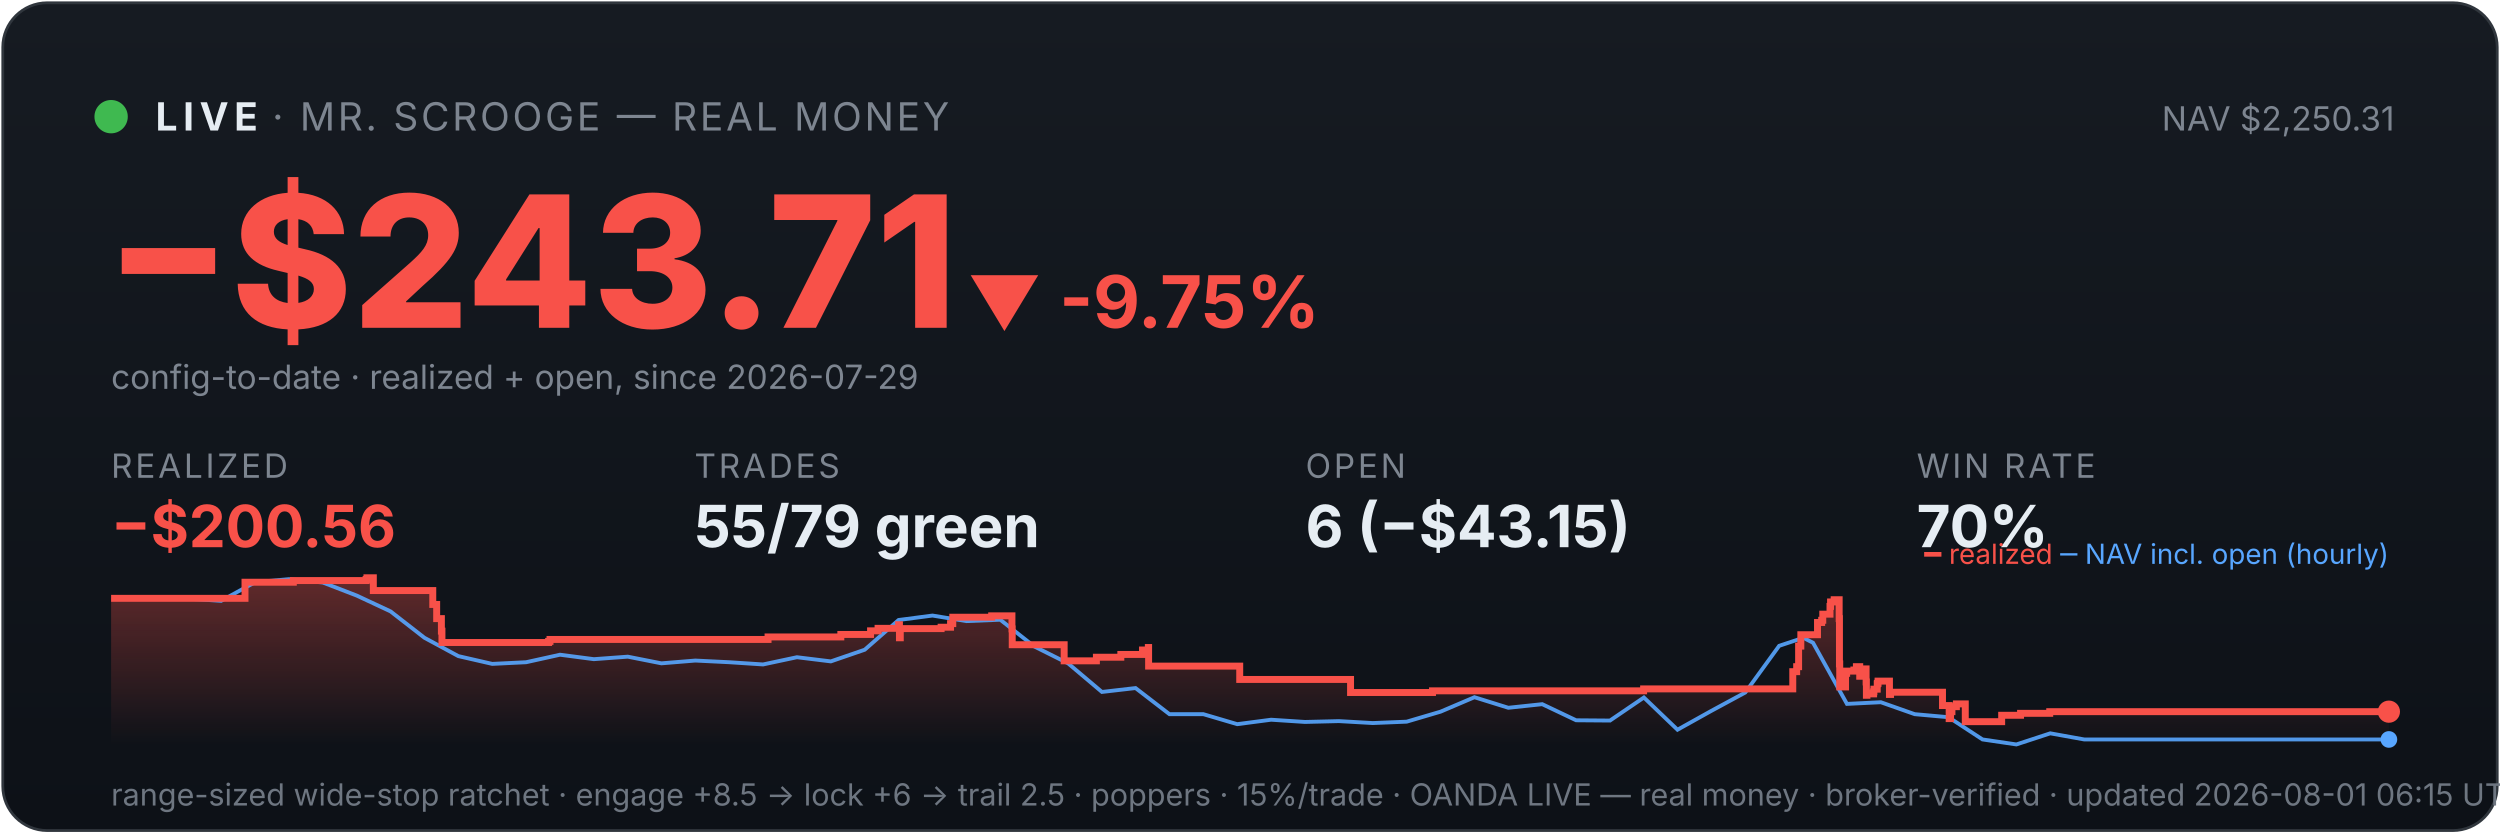
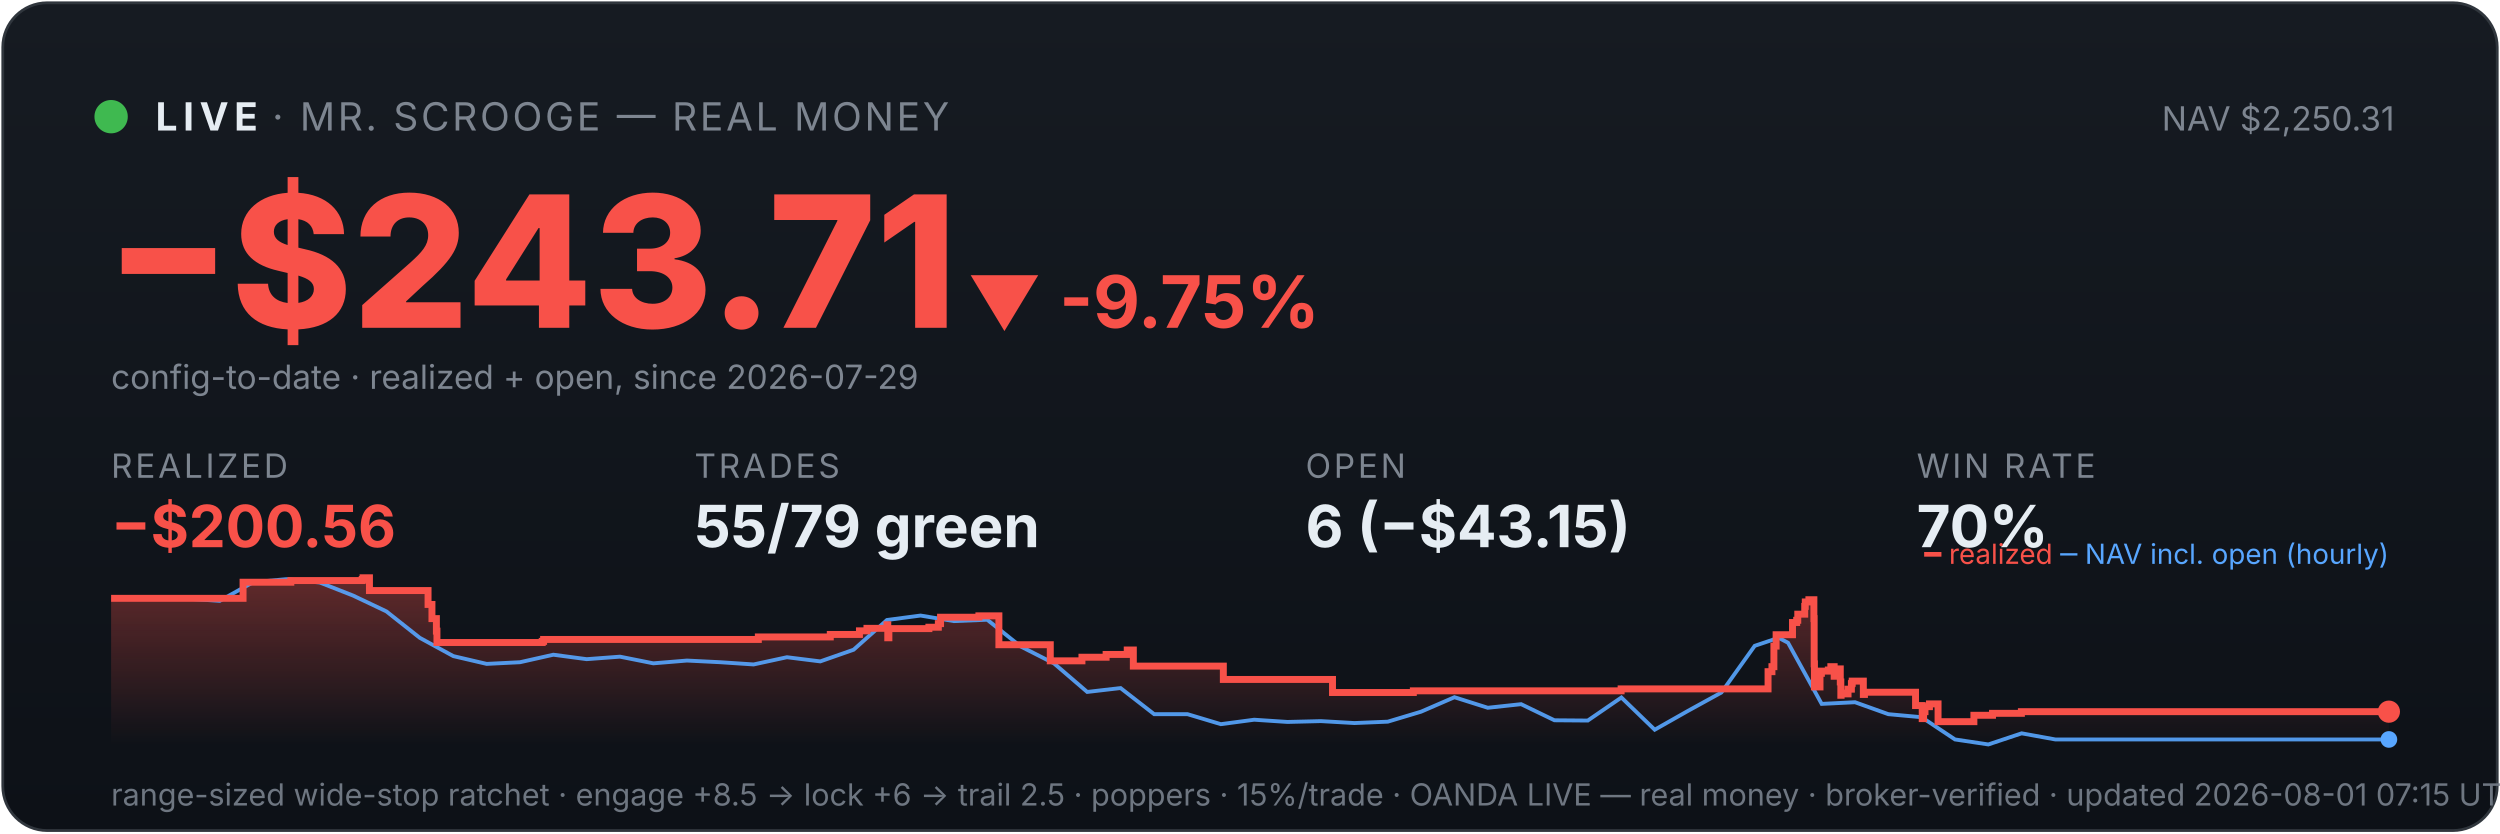
<svg xmlns="http://www.w3.org/2000/svg" viewBox="0 0 900 300" width="100%" font-family="system-ui,-apple-system,sans-serif">
  <defs>
    <linearGradient id="bg" x1="0" y1="0" x2="0" y2="1">
      <stop offset="0" stop-color="#161b22" />
      <stop offset="1" stop-color="#0d1117" />
    </linearGradient>
    <linearGradient id="fill" x1="0" y1="0" x2="0" y2="1">
      <stop offset="0" stop-color="#f85149" stop-opacity="0.35" />
      <stop offset="1" stop-color="#f85149" stop-opacity="0" />
    </linearGradient>
  </defs>
  <rect x="1" y="1" width="898" height="298" rx="16" fill="url(#bg)" stroke="#30363d" />
  <circle cx="40" cy="42" r="6" fill="#3fb950" />
  <text x="56" y="47" font-size="14" font-weight="700" fill="#e6edf3" letter-spacing="2">LIVE</text>
  <text x="98" y="47" font-size="14" fill="#7d8590" letter-spacing="1">· MR. SCROOGE — REAL MONEY</text>
  <text x="862" y="47" font-size="12" fill="#7d8590" text-anchor="end">NAV $2,250.31</text>
  <text x="38" y="118" font-size="66" font-weight="800" fill="#f85149">−$243.71</text>
  <text x="348" y="118" font-size="26" font-weight="700" fill="#f85149">▼ -9.75%</text>
  <text x="40" y="140" font-size="12" fill="#7d8590">config-to-date · realized + open, since 2026-07-29</text>
  <text x="40" y="172" font-family="system-ui,-apple-system,sans-serif" font-size="12" fill="#7d8590" letter-spacing="1">REALIZED</text>
  <text x="40" y="197" font-family="system-ui,-apple-system,sans-serif" font-size="21" font-weight="700" fill="#f85149">−$200.56</text>
  <text x="250" y="172" font-family="system-ui,-apple-system,sans-serif" font-size="12" fill="#7d8590" letter-spacing="1">TRADES</text>
  <text x="250" y="197" font-family="system-ui,-apple-system,sans-serif" font-size="21" font-weight="700" fill="#e6edf3">55/79 green</text>
  <text x="470" y="172" font-family="system-ui,-apple-system,sans-serif" font-size="12" fill="#7d8590" letter-spacing="1">OPEN</text>
  <text x="470" y="197" font-family="system-ui,-apple-system,sans-serif" font-size="21" font-weight="700" fill="#e6edf3">6 (−$43.15)</text>
  <text x="690" y="172" font-family="system-ui,-apple-system,sans-serif" font-size="12" fill="#7d8590" letter-spacing="1">WIN RATE</text>
  <text x="690" y="197" font-family="system-ui,-apple-system,sans-serif" font-size="21" font-weight="700" fill="#e6edf3">70%</text>
-   <polygon points="40,268 40.0,215.4 88.2,215.4 88.2,209.6 105.6,209.6 105.6,209.0 131.8,209.0 131.8,208.6 132.1,208.6 132.1,208.0 134.4,208.0 134.4,212.6 155.8,212.6 155.8,217.6 157.2,217.6 157.2,222.7 158.9,222.7 158.9,227.2 159.1,227.2 159.1,231.3 197.5,231.3 197.5,230.9 198.0,230.9 198.0,230.2 276.5,230.2 276.5,229.3 302.7,229.3 302.7,228.4 313.4,228.4 313.4,227.1 316.1,227.1 316.1,226.2 323.5,226.2 323.5,224.9 323.8,224.9 323.8,229.6 324.1,229.6 324.1,226.3 338.8,226.3 338.8,225.8 342.2,225.8 342.2,224.5 343.0,224.5 343.0,222.2 357.0,222.2 357.0,221.7 364.3,221.7 364.3,226.4 364.4,226.4 364.4,232.1 383.1,232.1 383.1,237.9 394.7,237.9 394.7,236.6 403.5,236.6 403.5,235.6 411.3,235.6 411.3,234.0 413.4,234.0 413.4,233.1 413.5,233.1 413.5,239.8 446.3,239.8 446.3,244.6 486.2,244.6 486.2,249.3 515.7,249.3 515.7,248.7 591.7,248.7 591.7,248.0 645.4,248.0 645.4,245.0 645.4,245.0 645.4,244.2 645.4,244.2 645.4,241.8 646.8,241.8 646.8,240.0 647.5,240.0 647.5,232.6 648.3,232.6 648.3,228.5 654.3,228.5 654.3,226.0 654.3,226.0 654.3,224.1 655.8,224.1 655.8,223.3 656.2,223.3 656.2,221.1 658.8,221.1 658.8,218.3 659.0,218.3 659.0,216.7 660.3,216.7 660.3,215.9 662.1,215.9 662.1,222.7 662.2,222.7 662.2,230.8 662.2,230.8 662.2,239.0 662.3,239.0 662.3,247.3 664.4,247.3 664.4,242.4 664.8,242.4 664.8,241.6 667.4,241.6 667.4,241.2 668.3,241.2 668.3,240.0 669.5,240.0 669.5,244.7 669.5,244.7 669.5,242.0 670.0,242.0 670.0,241.6 671.3,241.6 671.3,240.8 671.8,240.8 671.8,245.5 671.9,245.5 671.9,250.3 672.1,250.3 672.1,249.5 673.4,249.5 673.4,249.8 674.5,249.8 674.5,249.0 674.6,249.0 674.6,248.1 675.8,248.1 675.8,246.2 675.9,246.2 675.9,246.0 676.1,246.0 676.1,245.2 680.2,245.2 680.2,250.0 680.6,250.0 680.6,249.2 699.3,249.2 699.3,254.0 701.7,254.0 701.7,258.7 702.2,258.7 702.2,256.2 702.7,256.2 702.7,254.4 704.3,254.4 704.3,253.4 707.5,253.4 707.5,259.8 720.6,259.8 720.6,257.5 727.4,257.5 727.4,256.8 737.9,256.8 737.9,256.2 860.0,256.2 860.0,256.2 860,268" fill="url(#fill)" />
-   <polyline points="42.7,215.4 43.1,215.4 55.2,215.3 57.2,215.3 67.4,215.5 79.6,216.3 91.8,209.6 104.0,208.5 116.2,209.7 128.4,214.4 140.6,220.1 152.8,229.6 165.0,236.2 177.2,239.0 189.4,238.4 201.6,235.7 213.8,237.3 226.0,236.4 238.1,238.8 250.3,237.8 262.5,238.4 274.7,239.2 286.9,236.6 299.1,238.1 311.3,233.9 323.5,223.2 335.7,221.6 347.9,223.6 360.1,223.1 372.3,232.7 384.5,238.8 396.7,249.1 408.8,247.7 421.0,257.1 433.2,257.1 445.4,260.7 457.6,259.1 469.8,259.9 482.0,259.6 494.2,260.3 506.4,259.8 518.6,256.2 530.8,251.0 543.0,254.8 555.2,253.5 567.4,259.3 579.6,259.4 591.8,251.1 603.9,262.7 616.1,255.9 628.3,249.3 640.5,232.5 649.2,229.6 652.7,231.4 664.9,253.4 677.1,252.8 689.3,257.1 701.5,258.2 713.7,266.2 725.9,268.0 738.1,264.0 750.3,266.2 762.5,266.2 774.6,266.2 786.8,266.2 799.0,266.2 811.2,266.2 823.4,266.2 835.6,266.2 847.8,266.2 860.0,266.2" fill="none" stroke="#58a6ff" stroke-width="1.4" opacity="0.9" />
-   <polyline points="40.0,215.4 88.2,215.4 88.2,209.6 105.6,209.6 105.6,209.0 131.8,209.0 131.8,208.6 132.1,208.6 132.1,208.0 134.4,208.0 134.4,212.6 155.8,212.6 155.8,217.6 157.2,217.6 157.2,222.7 158.9,222.7 158.9,227.2 159.1,227.2 159.1,231.3 197.5,231.3 197.5,230.9 198.0,230.9 198.0,230.2 276.5,230.2 276.5,229.3 302.7,229.3 302.7,228.4 313.4,228.4 313.4,227.1 316.1,227.1 316.1,226.2 323.5,226.2 323.5,224.9 323.8,224.9 323.8,229.6 324.1,229.6 324.1,226.3 338.8,226.3 338.8,225.8 342.2,225.8 342.2,224.5 343.0,224.5 343.0,222.2 357.0,222.2 357.0,221.7 364.3,221.7 364.3,226.4 364.4,226.4 364.4,232.1 383.1,232.1 383.1,237.9 394.7,237.9 394.7,236.6 403.5,236.6 403.5,235.6 411.3,235.6 411.3,234.0 413.4,234.0 413.4,233.1 413.5,233.1 413.5,239.8 446.3,239.8 446.3,244.6 486.2,244.6 486.2,249.3 515.7,249.3 515.7,248.7 591.7,248.7 591.7,248.0 645.4,248.0 645.4,245.0 645.4,245.0 645.4,244.2 645.4,244.2 645.4,241.8 646.8,241.8 646.8,240.0 647.5,240.0 647.5,232.6 648.3,232.6 648.3,228.5 654.3,228.5 654.3,226.0 654.3,226.0 654.3,224.1 655.8,224.1 655.8,223.3 656.2,223.3 656.2,221.1 658.8,221.1 658.8,218.3 659.0,218.3 659.0,216.7 660.3,216.7 660.3,215.9 662.1,215.9 662.1,222.7 662.2,222.7 662.2,230.8 662.2,230.8 662.2,239.0 662.3,239.0 662.3,247.3 664.4,247.3 664.4,242.4 664.8,242.4 664.8,241.6 667.4,241.6 667.4,241.2 668.3,241.2 668.3,240.0 669.5,240.0 669.5,244.7 669.5,244.7 669.5,242.0 670.0,242.0 670.0,241.6 671.3,241.6 671.3,240.8 671.8,240.8 671.8,245.5 671.9,245.5 671.9,250.3 672.1,250.3 672.1,249.5 673.4,249.5 673.4,249.8 674.5,249.8 674.5,249.0 674.6,249.0 674.6,248.1 675.8,248.1 675.8,246.2 675.9,246.2 675.9,246.0 676.1,246.0 676.1,245.2 680.2,245.2 680.2,250.0 680.6,250.0 680.6,249.2 699.3,249.2 699.3,254.0 701.7,254.0 701.7,258.7 702.2,258.7 702.2,256.2 702.7,256.2 702.7,254.4 704.3,254.4 704.3,253.4 707.5,253.4 707.5,259.8 720.6,259.8 720.6,257.5 727.4,257.5 727.4,256.8 737.9,256.8 737.9,256.2 860.0,256.2 860.0,256.2" fill="none" stroke="#f85149" stroke-width="2.5" />
+   <polygon points="40,268 40.0,215.4 87.5,215.4 87.5,209.6 104.7,209.6 104.7,209.0 130.4,209.0 130.4,208.6 130.7,208.6 130.7,208.0 133.0,208.0 133.0,212.6 154.1,212.6 154.1,217.6 155.5,217.6 155.5,222.7 157.1,222.7 157.1,227.2 157.3,227.2 157.3,231.3 195.2,231.3 195.2,230.9 195.7,230.9 195.7,230.2 273.0,230.2 273.0,229.3 298.9,229.3 298.9,228.4 309.4,228.4 309.4,227.1 312.1,227.1 312.1,226.2 319.3,226.2 319.3,224.9 319.6,224.9 319.6,229.6 320.0,229.6 320.0,226.3 334.4,226.3 334.4,225.8 337.8,225.8 337.8,224.5 338.6,224.5 338.6,222.2 352.4,222.2 352.4,221.7 359.6,221.7 359.6,226.4 359.6,226.4 359.6,232.1 378.1,232.1 378.1,237.9 389.5,237.9 389.5,236.6 398.2,236.6 398.2,235.6 405.8,235.6 405.8,234.0 408.0,234.0 408.0,233.1 408.0,233.1 408.0,239.8 440.4,239.8 440.4,244.6 479.7,244.6 479.7,249.3 508.8,249.3 508.8,248.7 583.6,248.7 583.6,248.0 636.5,248.0 636.5,245.0 636.5,245.0 636.5,244.2 636.5,244.2 636.5,241.8 637.9,241.8 637.9,240.0 638.6,240.0 638.6,232.6 639.4,232.6 639.4,228.5 645.3,228.5 645.3,226.0 645.3,226.0 645.3,224.1 646.8,224.1 646.8,223.3 647.2,223.3 647.2,221.1 649.7,221.1 649.7,218.3 649.9,218.3 649.9,216.7 651.2,216.7 651.2,215.9 653.0,215.9 653.0,222.7 653.1,222.7 653.1,230.8 653.1,230.8 653.1,239.0 653.2,239.0 653.2,247.3 655.2,247.3 655.2,242.4 655.7,242.4 655.7,241.6 658.2,241.6 658.2,241.2 659.1,241.2 659.1,240.0 660.3,240.0 660.3,244.7 660.3,244.7 660.3,242.0 660.8,242.0 660.8,241.6 662.1,241.6 662.1,240.8 662.5,240.8 662.5,245.5 662.7,245.5 662.7,250.3 662.8,250.3 662.8,249.5 664.2,249.5 664.2,249.8 665.3,249.8 665.3,249.0 665.3,249.0 665.3,248.1 666.5,248.1 666.5,246.2 666.6,246.2 666.6,246.0 666.8,246.0 666.8,245.2 670.8,245.2 670.8,250.0 671.2,250.0 671.2,249.2 689.6,249.2 689.6,254.0 692.0,254.0 692.0,258.7 692.5,258.7 692.5,256.2 693.0,256.2 693.0,254.4 694.6,254.4 694.6,253.4 697.7,253.4 697.7,259.8 710.6,259.8 710.6,257.5 717.3,257.5 717.3,256.8 727.7,256.8 727.7,256.2 860.0,256.2 860.0,256.2 860,268" fill="url(#fill)" />
+   <polyline points="42.6,215.4 43.0,215.4 55.0,215.3 57.0,215.3 67.0,215.5 79.1,216.3 91.1,209.6 103.1,208.5 115.1,209.7 127.1,214.4 139.1,220.1 151.1,229.6 163.2,236.2 175.2,239.0 187.2,238.4 199.2,235.7 211.2,237.3 223.2,236.4 235.2,238.8 247.3,237.8 259.3,238.4 271.3,239.2 283.3,236.6 295.3,238.1 307.3,233.9 319.3,223.2 331.4,221.6 343.4,223.6 355.4,223.1 367.4,232.7 379.4,238.8 391.4,249.1 403.4,247.7 415.5,257.1 427.5,257.1 439.5,260.7 451.5,259.1 463.5,259.9 475.5,259.6 487.6,260.3 499.6,259.8 511.6,256.2 523.6,251.0 535.6,254.8 547.6,253.5 559.6,259.3 571.6,259.4 583.7,251.1 595.7,262.7 607.7,255.9 619.7,249.3 631.7,232.5 640.3,229.6 643.7,231.4 655.8,253.4 667.8,252.8 679.8,257.1 691.8,258.2 703.8,266.2 715.8,268.0 727.8,264.0 739.9,266.2 751.9,266.2 763.9,266.2 775.9,266.2 787.9,266.2 799.9,266.2 811.9,266.2 824.0,266.2 836.0,266.2 848.0,266.2 860.0,266.2" fill="none" stroke="#58a6ff" stroke-width="1.4" opacity="0.9" />
+   <polyline points="40.0,215.4 87.5,215.4 87.5,209.6 104.7,209.6 104.7,209.0 130.4,209.0 130.4,208.6 130.7,208.6 130.7,208.0 133.0,208.0 133.0,212.6 154.1,212.6 154.1,217.6 155.5,217.6 155.5,222.7 157.1,222.7 157.1,227.2 157.3,227.2 157.3,231.3 195.2,231.3 195.2,230.9 195.7,230.9 195.7,230.2 273.0,230.2 273.0,229.3 298.9,229.3 298.9,228.4 309.4,228.4 309.4,227.1 312.1,227.1 312.1,226.2 319.3,226.2 319.3,224.9 319.6,224.9 319.6,229.6 320.0,229.6 320.0,226.3 334.4,226.3 334.4,225.8 337.8,225.8 337.8,224.5 338.6,224.5 338.6,222.2 352.4,222.2 352.4,221.7 359.6,221.7 359.6,226.4 359.6,226.4 359.6,232.1 378.1,232.1 378.1,237.9 389.5,237.9 389.5,236.6 398.2,236.6 398.2,235.6 405.8,235.6 405.8,234.0 408.0,234.0 408.0,233.1 408.0,233.1 408.0,239.8 440.4,239.8 440.4,244.6 479.7,244.6 479.7,249.3 508.8,249.3 508.8,248.7 583.6,248.7 583.6,248.0 636.5,248.0 636.5,245.0 636.5,245.0 636.5,244.2 636.5,244.2 636.5,241.8 637.9,241.8 637.9,240.0 638.6,240.0 638.6,232.6 639.4,232.6 639.4,228.5 645.3,228.5 645.3,226.0 645.3,226.0 645.3,224.1 646.8,224.1 646.8,223.3 647.2,223.3 647.2,221.1 649.7,221.1 649.7,218.3 649.9,218.3 649.9,216.7 651.2,216.7 651.2,215.9 653.0,215.9 653.0,222.7 653.1,222.7 653.1,230.8 653.1,230.8 653.1,239.0 653.2,239.0 653.2,247.3 655.2,247.3 655.2,242.4 655.7,242.4 655.7,241.6 658.2,241.6 658.2,241.2 659.1,241.2 659.1,240.0 660.3,240.0 660.3,244.7 660.3,244.7 660.3,242.0 660.8,242.0 660.8,241.6 662.1,241.6 662.1,240.8 662.5,240.8 662.5,245.5 662.7,245.5 662.7,250.3 662.8,250.3 662.8,249.5 664.2,249.5 664.2,249.8 665.3,249.8 665.3,249.0 665.3,249.0 665.3,248.1 666.5,248.1 666.5,246.2 666.6,246.2 666.6,246.0 666.8,246.0 666.8,245.2 670.8,245.2 670.8,250.0 671.2,250.0 671.2,249.2 689.6,249.2 689.6,254.0 692.0,254.0 692.0,258.7 692.5,258.7 692.5,256.2 693.0,256.2 693.0,254.4 694.6,254.4 694.6,253.4 697.7,253.4 697.7,259.8 710.6,259.8 710.6,257.5 717.3,257.5 717.3,256.8 727.7,256.8 727.7,256.2 860.0,256.2 860.0,256.2" fill="none" stroke="#f85149" stroke-width="2.5" />
  <circle cx="860.0" cy="256.2" r="4" fill="#f85149" />
  <circle cx="860.0" cy="266.2" r="3" fill="#58a6ff" />
  <text x="860" y="203" font-size="10" text-anchor="end" fill="#7d8590">
    <tspan fill="#f85149">━ realized</tspan>
    <tspan fill="#58a6ff">─ NAV incl. open (hourly)</tspan>
  </text>
-   <text x="40" y="290" font-size="11" fill="#6e7681">range-sized wide-stop ratchet · engage +8.5 → lock +6 → trail 2.5 · poppers · 15%/trade · OANDA LIVE — real money · broker-verified · updated 2026-08-01 06:15 UTC</text>
+   <text x="40" y="290" font-size="11" fill="#6e7681">range-sized wide-stop ratchet · engage +8.5 → lock +6 → trail 2.5 · poppers · 15%/trade · OANDA LIVE — real money · broker-verified · updated 2026-08-01 07:15 UTC</text>
</svg>
